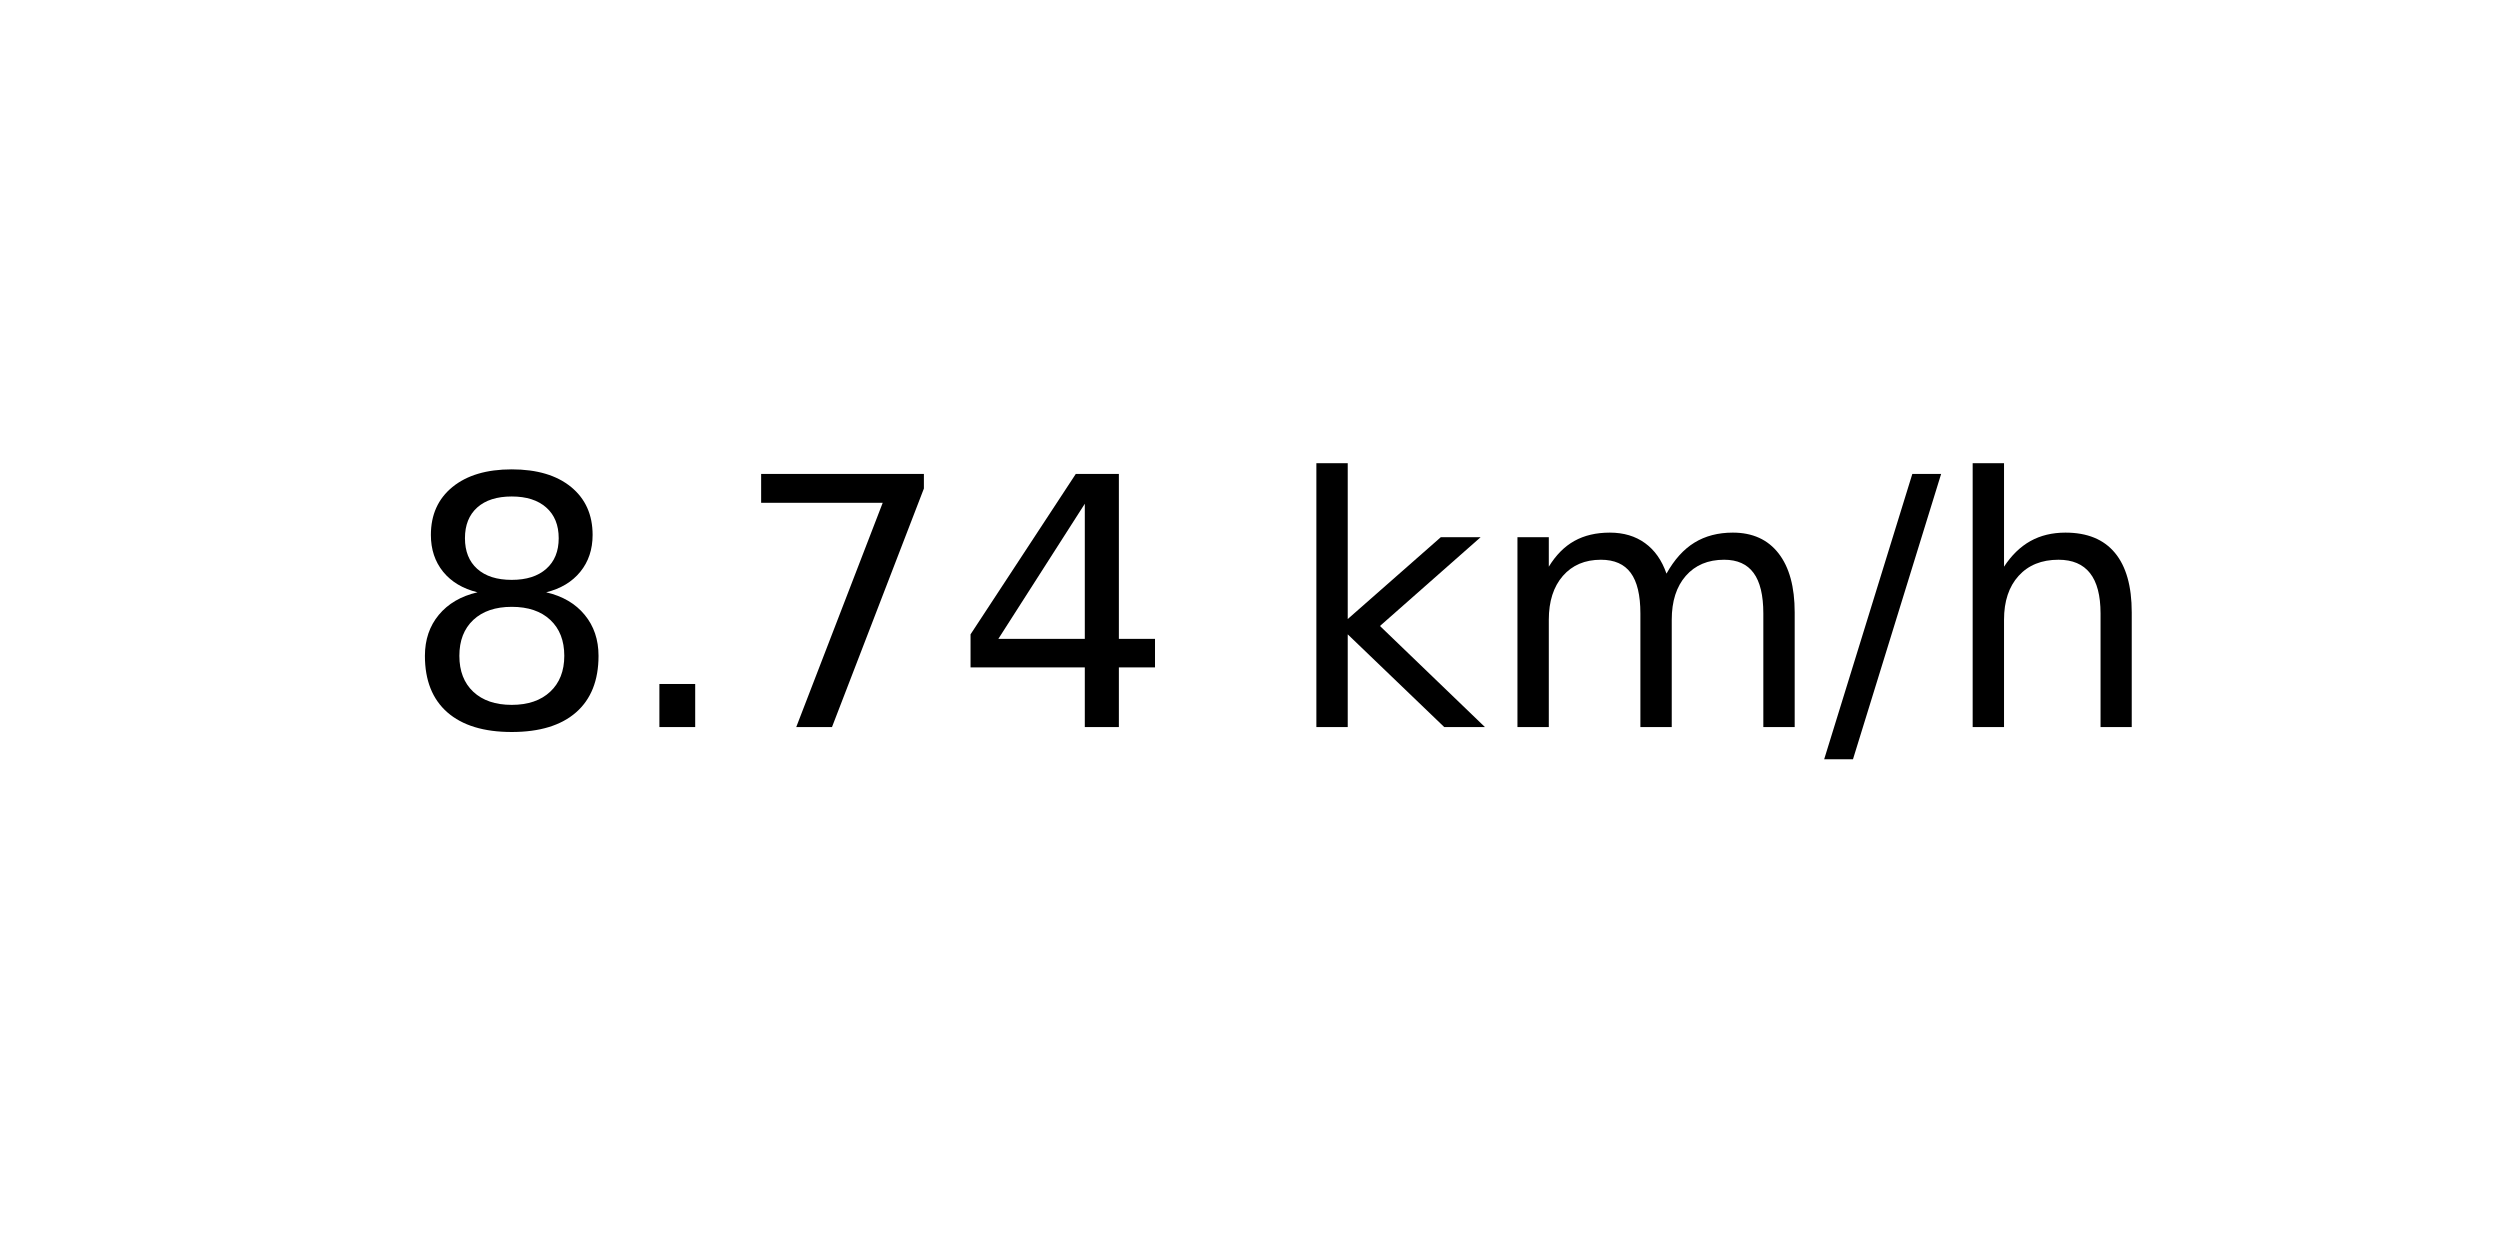
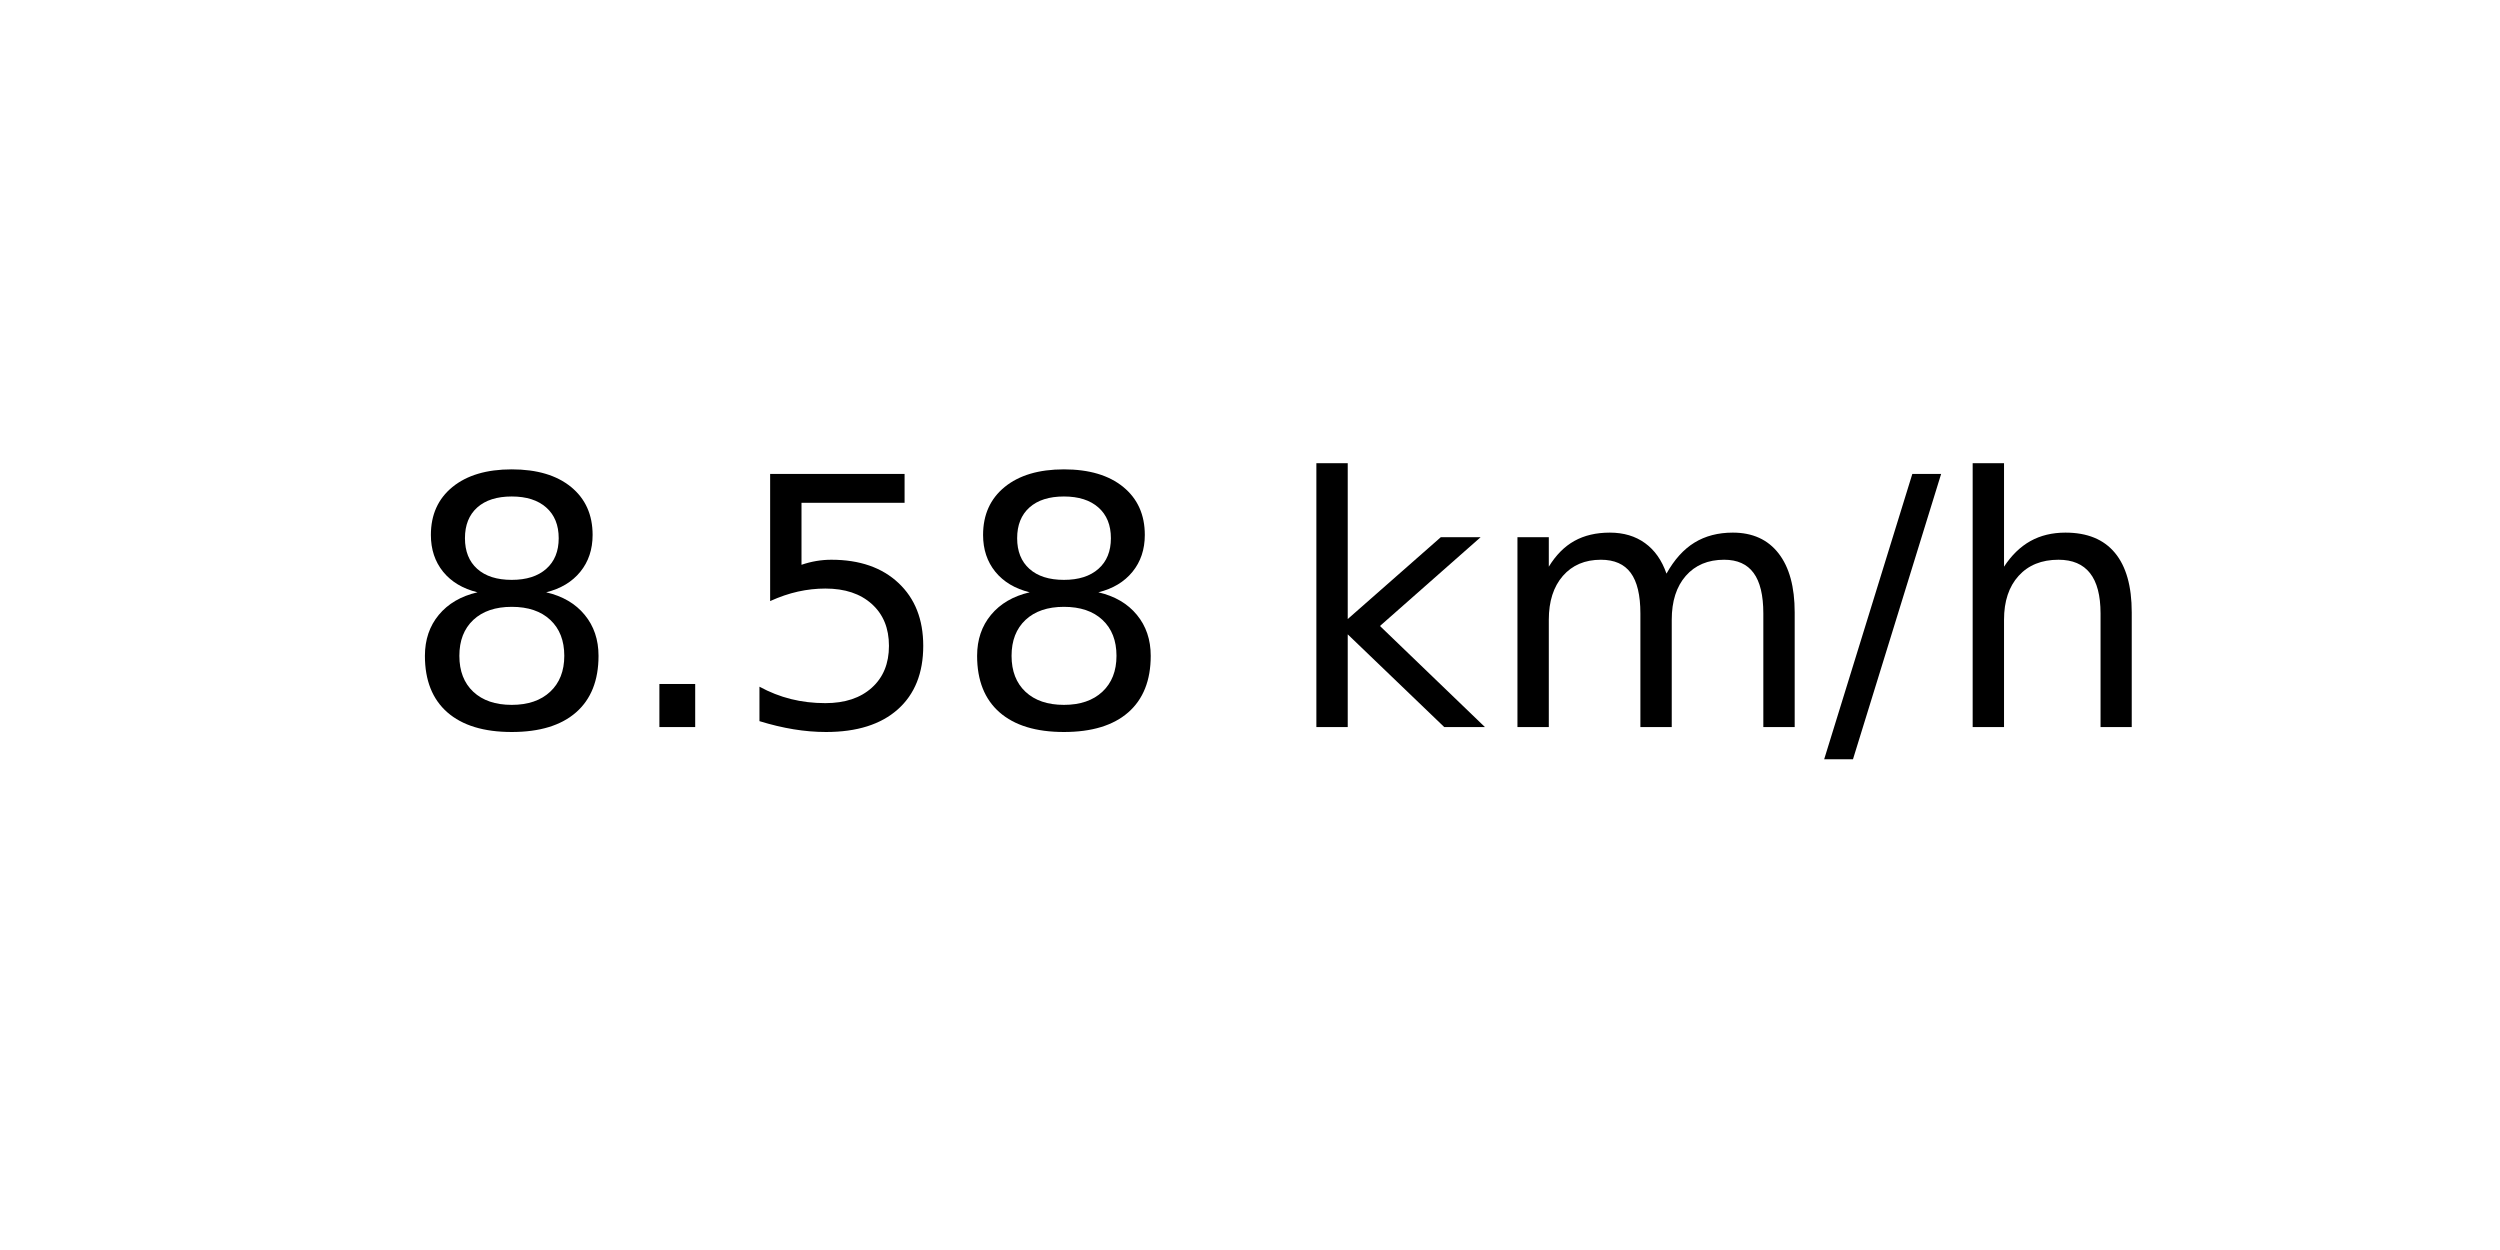
<svg xmlns="http://www.w3.org/2000/svg" xmlns:xlink="http://www.w3.org/1999/xlink" width="72pt" height="36pt" viewBox="0 0 72 36" version="1.1">
  <defs>
    <style type="text/css">*{stroke-linejoin: round; stroke-linecap: butt}</style>
  </defs>
  <g id="figure_1">
    <g id="axes_1">
      <g id="text_1">
        <g transform="translate(11.55937 20.93937) scale(0.1 -0.1)">
          <defs>
            <path id="DejaVuSans-38" d="M 2034 2216  Q 1584 2216 1326 1975  Q 1069 1734 1069 1313  Q 1069 891 1326 650  Q 1584 409 2034 409  Q 2484 409 2743 651  Q 3003 894 3003 1313  Q 3003 1734 2745 1975  Q 2488 2216 2034 2216  z M 1403 2484  Q 997 2584 770 2862  Q 544 3141 544 3541  Q 544 4100 942 4425  Q 1341 4750 2034 4750  Q 2731 4750 3128 4425  Q 3525 4100 3525 3541  Q 3525 3141 3298 2862  Q 3072 2584 2669 2484  Q 3125 2378 3379 2068  Q 3634 1759 3634 1313  Q 3634 634 3220 271  Q 2806 -91 2034 -91  Q 1263 -91 848 271  Q 434 634 434 1313  Q 434 1759 690 2068  Q 947 2378 1403 2484  z M 1172 3481  Q 1172 3119 1398 2916  Q 1625 2713 2034 2713  Q 2441 2713 2670 2916  Q 2900 3119 2900 3481  Q 2900 3844 2670 4047  Q 2441 4250 2034 4250  Q 1625 4250 1398 4047  Q 1172 3844 1172 3481  z " transform="scale(0.015625)" />
            <path id="DejaVuSans-2e" d="M 684 794  L 1344 794  L 1344 0  L 684 0  L 684 794  z " transform="scale(0.015625)" />
-             <path id="DejaVuSans-37" d="M 525 4666  L 3525 4666  L 3525 4397  L 1831 0  L 1172 0  L 2766 4134  L 525 4134  L 525 4666  z " transform="scale(0.015625)" />
-             <path id="DejaVuSans-34" d="M 2419 4116  L 825 1625  L 2419 1625  L 2419 4116  z M 2253 4666  L 3047 4666  L 3047 1625  L 3713 1625  L 3713 1100  L 3047 1100  L 3047 0  L 2419 0  L 2419 1100  L 313 1100  L 313 1709  L 2253 4666  z " transform="scale(0.015625)" />
+             <path id="DejaVuSans-35" d="M 691 4666  L 3169 4666  L 3169 4134  L 1269 4134  L 1269 2991  Q 1406 3038 1543 3061  Q 1681 3084 1819 3084  Q 2600 3084 3056 2656  Q 3513 2228 3513 1497  Q 3513 744 3044 326  Q 2575 -91 1722 -91  Q 1428 -91 1123 -41  Q 819 9 494 109  L 494 744  Q 775 591 1075 516  Q 1375 441 1709 441  Q 2250 441 2565 725  Q 2881 1009 2881 1497  Q 2881 1984 2565 2268  Q 2250 2553 1709 2553  Q 1456 2553 1204 2497  Q 953 2441 691 2322  L 691 4666  z " transform="scale(0.015625)" />
            <path id="DejaVuSans-20" transform="scale(0.015625)" />
            <path id="DejaVuSans-6b" d="M 581 4863  L 1159 4863  L 1159 1991  L 2875 3500  L 3609 3500  L 1753 1863  L 3688 0  L 2938 0  L 1159 1709  L 1159 0  L 581 0  L 581 4863  z " transform="scale(0.015625)" />
            <path id="DejaVuSans-6d" d="M 3328 2828  Q 3544 3216 3844 3400  Q 4144 3584 4550 3584  Q 5097 3584 5394 3201  Q 5691 2819 5691 2113  L 5691 0  L 5113 0  L 5113 2094  Q 5113 2597 4934 2840  Q 4756 3084 4391 3084  Q 3944 3084 3684 2787  Q 3425 2491 3425 1978  L 3425 0  L 2847 0  L 2847 2094  Q 2847 2600 2669 2842  Q 2491 3084 2119 3084  Q 1678 3084 1418 2786  Q 1159 2488 1159 1978  L 1159 0  L 581 0  L 581 3500  L 1159 3500  L 1159 2956  Q 1356 3278 1631 3431  Q 1906 3584 2284 3584  Q 2666 3584 2933 3390  Q 3200 3197 3328 2828  z " transform="scale(0.015625)" />
            <path id="DejaVuSans-2f" d="M 1625 4666  L 2156 4666  L 531 -594  L 0 -594  L 1625 4666  z " transform="scale(0.015625)" />
            <path id="DejaVuSans-68" d="M 3513 2113  L 3513 0  L 2938 0  L 2938 2094  Q 2938 2591 2744 2837  Q 2550 3084 2163 3084  Q 1697 3084 1428 2787  Q 1159 2491 1159 1978  L 1159 0  L 581 0  L 581 4863  L 1159 4863  L 1159 2956  Q 1366 3272 1645 3428  Q 1925 3584 2291 3584  Q 2894 3584 3203 3211  Q 3513 2838 3513 2113  z " transform="scale(0.015625)" />
          </defs>
          <use xlink:href="#DejaVuSans-38" />
          <use xlink:href="#DejaVuSans-2e" x="63.623" />
-           <use xlink:href="#DejaVuSans-37" x="95.41" />
-           <use xlink:href="#DejaVuSans-34" x="159.033" />
+           <use xlink:href="#DejaVuSans-35" x="95.41" />
+           <use xlink:href="#DejaVuSans-38" x="159.033" />
          <use xlink:href="#DejaVuSans-20" x="222.656" />
          <use xlink:href="#DejaVuSans-6b" x="254.443" />
          <use xlink:href="#DejaVuSans-6d" x="312.354" />
          <use xlink:href="#DejaVuSans-2f" x="409.766" />
          <use xlink:href="#DejaVuSans-68" x="443.457" />
        </g>
      </g>
    </g>
  </g>
</svg>
